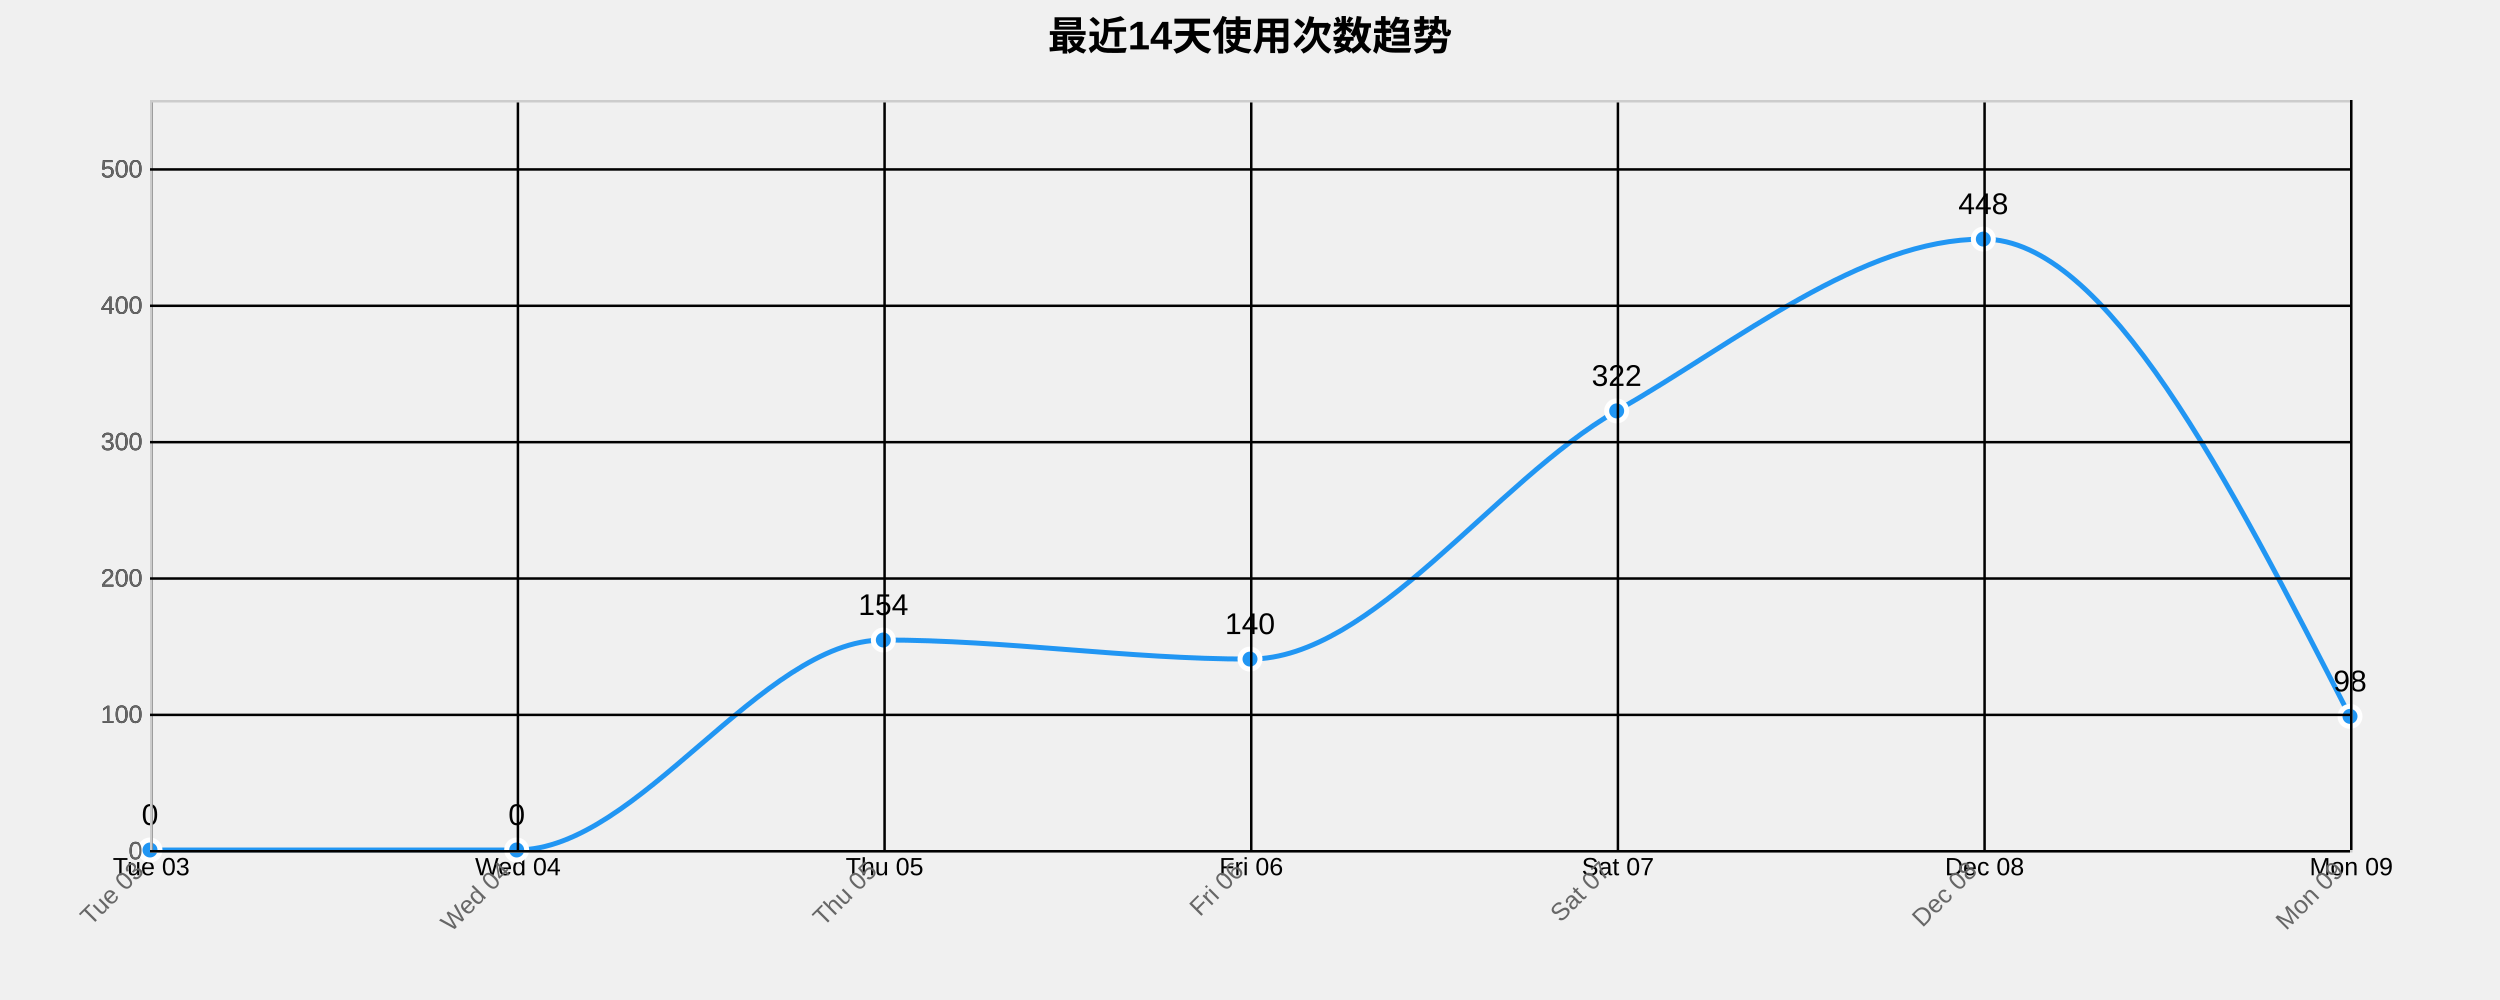
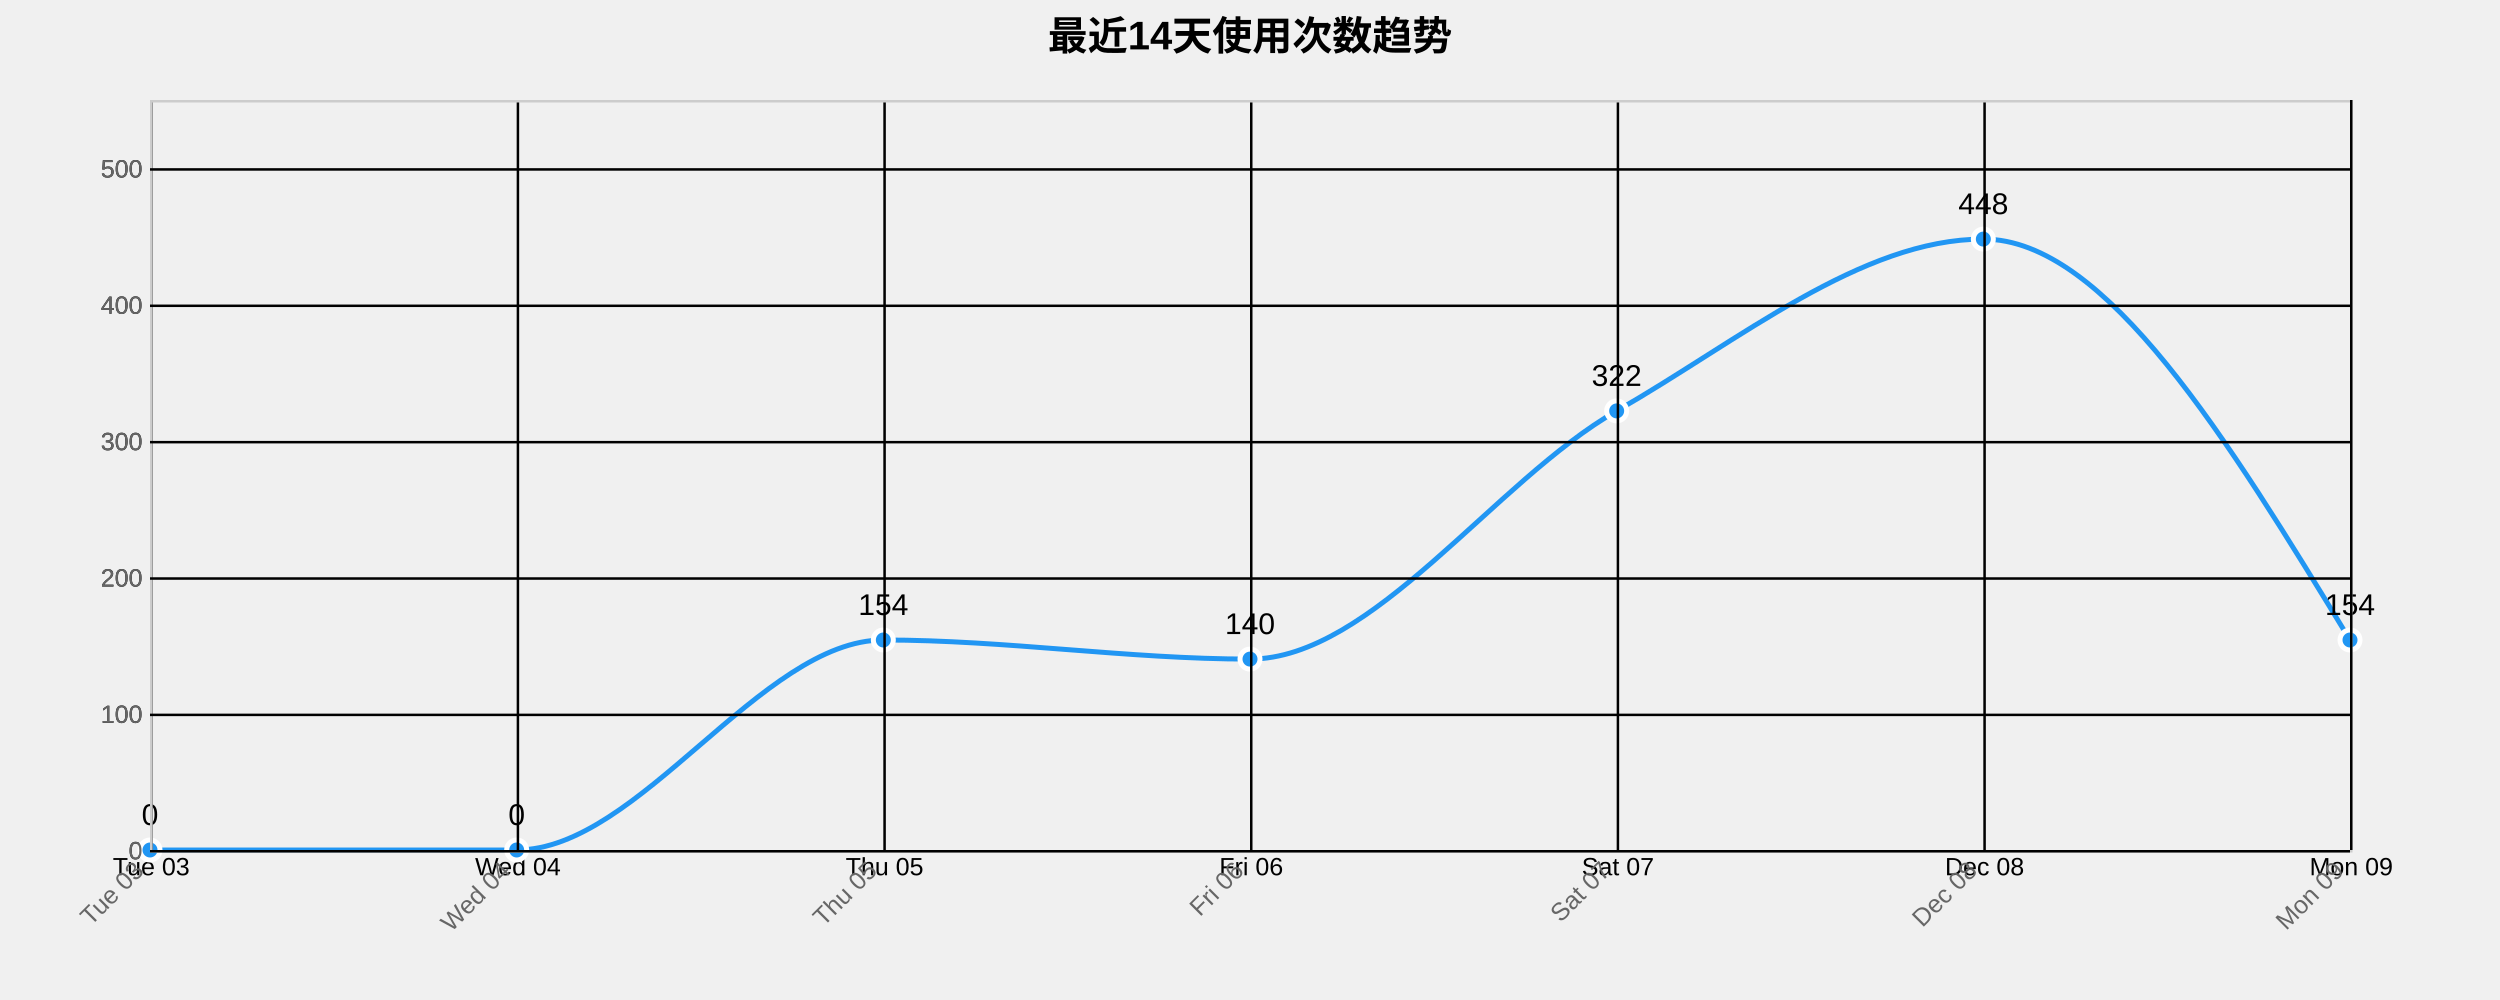
<svg xmlns="http://www.w3.org/2000/svg" width="1000" height="400">
  <g transform="translate(60,40)">
    <text x="440" y="-20" text-anchor="middle" style="font-size: 16px; font-weight: bold;">最近14天使用次数趋势</text>
    <g class="grid" transform="translate(0,300)" fill="none" font-size="10" font-family="sans-serif" text-anchor="middle">
      <path class="domain" stroke="currentColor" d="M0.5,-300V0.5H880.5V-300" />
      <g class="tick" opacity="1" transform="translate(0.5,0)">
        <line stroke="currentColor" y2="-300" />
        <text fill="currentColor" y="3" dy="0.71em">Tue 03</text>
      </g>
      <g class="tick" opacity="1" transform="translate(147.1667,0)">
        <line stroke="currentColor" y2="-300" />
        <text fill="currentColor" y="3" dy="0.71em">Wed 04</text>
      </g>
      <g class="tick" opacity="1" transform="translate(293.8333,0)">
        <line stroke="currentColor" y2="-300" />
        <text fill="currentColor" y="3" dy="0.71em">Thu 05</text>
      </g>
      <g class="tick" opacity="1" transform="translate(440.5,0)">
        <line stroke="currentColor" y2="-300" />
        <text fill="currentColor" y="3" dy="0.71em">Fri 06</text>
      </g>
      <g class="tick" opacity="1" transform="translate(587.1667,0)">
        <line stroke="currentColor" y2="-300" />
        <text fill="currentColor" y="3" dy="0.71em">Sat 07</text>
      </g>
      <g class="tick" opacity="1" transform="translate(733.8333,0)">
        <line stroke="currentColor" y2="-300" />
        <text fill="currentColor" y="3" dy="0.71em">Dec 08</text>
      </g>
      <g class="tick" opacity="1" transform="translate(880.5,0)">
        <line stroke="currentColor" y2="-300" />
        <text fill="currentColor" y="3" dy="0.71em">Mon 09</text>
      </g>
    </g>
    <g class="grid" fill="none" font-size="10" font-family="sans-serif" text-anchor="end">
      <path class="domain" stroke="currentColor" d="M880,300.5H0.5V0.5H880" />
      <g class="tick" opacity="1" transform="translate(0,300.5)">
        <line stroke="currentColor" x2="880" />
        <text fill="currentColor" x="-3" dy="0.32em">0</text>
      </g>
      <g class="tick" opacity="1" transform="translate(0,245.9545)">
        <line stroke="currentColor" x2="880" />
        <text fill="currentColor" x="-3" dy="0.32em">100</text>
      </g>
      <g class="tick" opacity="1" transform="translate(0,191.4091)">
        <line stroke="currentColor" x2="880" />
        <text fill="currentColor" x="-3" dy="0.32em">200</text>
      </g>
      <g class="tick" opacity="1" transform="translate(0,136.8636)">
        <line stroke="currentColor" x2="880" />
        <text fill="currentColor" x="-3" dy="0.32em">300</text>
      </g>
      <g class="tick" opacity="1" transform="translate(0,82.31818)">
        <line stroke="currentColor" x2="880" />
        <text fill="currentColor" x="-3" dy="0.32em">400</text>
      </g>
      <g class="tick" opacity="1" transform="translate(0,27.77273)">
        <line stroke="currentColor" x2="880" />
        <text fill="currentColor" x="-3" dy="0.32em">500</text>
      </g>
    </g>
-     <path class="area" d="M0,300C48.889,300,97.778,300,146.667,300C195.556,300,244.444,216,293.333,216C342.222,216,391.111,223.636,440,223.636C488.889,223.636,537.778,152.364,586.667,124.364C635.556,96.364,684.444,55.636,733.333,55.636C782.222,55.636,831.111,151.091,880,246.545L880,300C831.111,300,782.222,300,733.333,300C684.444,300,635.556,300,586.667,300C537.778,300,488.889,300,440,300C391.111,300,342.222,300,293.333,300C244.444,300,195.556,300,146.667,300C97.778,300,48.889,300,0,300Z" style="fill: url(#area-gradient); opacity: 0.3;" />
-     <path class="line" d="M0,300C48.889,300,97.778,300,146.667,300C195.556,300,244.444,216,293.333,216C342.222,216,391.111,223.636,440,223.636C488.889,223.636,537.778,152.364,586.667,124.364C635.556,96.364,684.444,55.636,733.333,55.636C782.222,55.636,831.111,151.091,880,246.545" style="fill: none; stroke: #2196F3; stroke-width: 2px;" />
+     <path class="area" d="M0,300C48.889,300,97.778,300,146.667,300C195.556,300,244.444,216,293.333,216C342.222,216,391.111,223.636,440,223.636C488.889,223.636,537.778,152.364,586.667,124.364C635.556,96.364,684.444,55.636,733.333,55.636C782.222,55.636,831.111,135.818,880,216L880,300C831.111,300,782.222,300,733.333,300C684.444,300,635.556,300,586.667,300C537.778,300,488.889,300,440,300C391.111,300,342.222,300,293.333,300C244.444,300,195.556,300,146.667,300C97.778,300,48.889,300,0,300Z" style="fill: url(#area-gradient); opacity: 0.3;" />
+     <path class="line" d="M0,300C48.889,300,97.778,300,146.667,300C195.556,300,244.444,216,293.333,216C342.222,216,391.111,223.636,440,223.636C488.889,223.636,537.778,152.364,586.667,124.364C635.556,96.364,684.444,55.636,733.333,55.636C782.222,55.636,831.111,135.818,880,216" style="fill: none; stroke: #2196F3; stroke-width: 2px;" />
    <circle class="dot" cx="0" cy="300" r="4" style="fill: #2196F3; stroke: #fff; stroke-width: 2px;" />
    <circle class="dot" cx="146.667" cy="300" r="4" style="fill: #2196F3; stroke: #fff; stroke-width: 2px;" />
    <circle class="dot" cx="293.333" cy="216" r="4" style="fill: #2196F3; stroke: #fff; stroke-width: 2px;" />
    <circle class="dot" cx="440" cy="223.636" r="4" style="fill: #2196F3; stroke: #fff; stroke-width: 2px;" />
    <circle class="dot" cx="586.667" cy="124.364" r="4" style="fill: #2196F3; stroke: #fff; stroke-width: 2px;" />
    <circle class="dot" cx="733.333" cy="55.636" r="4" style="fill: #2196F3; stroke: #fff; stroke-width: 2px;" />
-     <circle class="dot" cx="880" cy="246.545" r="4" style="fill: #2196F3; stroke: #fff; stroke-width: 2px;" />
+     <circle class="dot" cx="880" cy="216" r="4" style="fill: #2196F3; stroke: #fff; stroke-width: 2px;" />
    <text class="label" x="0" y="290" text-anchor="middle" style="font-size: 12px;">0</text>
    <text class="label" x="146.667" y="290" text-anchor="middle" style="font-size: 12px;">0</text>
    <text class="label" x="293.333" y="206" text-anchor="middle" style="font-size: 12px;">154</text>
    <text class="label" x="440" y="213.636" text-anchor="middle" style="font-size: 12px;">140</text>
    <text class="label" x="586.667" y="114.364" text-anchor="middle" style="font-size: 12px;">322</text>
    <text class="label" x="733.333" y="45.636" text-anchor="middle" style="font-size: 12px;">448</text>
-     <text class="label" x="880" y="236.545" text-anchor="middle" style="font-size: 12px;">98</text>
+     <text class="label" x="880" y="206" text-anchor="middle" style="font-size: 12px;">154</text>
    <g class="x-axis" transform="translate(0,300)" fill="none" font-size="10" font-family="sans-serif" text-anchor="middle">
      <path class="domain" stroke="currentColor" d="M0.5,-300V0.5H880.5V-300" />
      <g class="tick" opacity="1" transform="translate(0.5,0)">
        <line stroke="currentColor" y2="-300" />
        <text fill="currentColor" y="3" dy=".15em" style="text-anchor: end;" dx="-.8em" transform="rotate(-45)">Tue 03</text>
      </g>
      <g class="tick" opacity="1" transform="translate(147.1667,0)">
        <line stroke="currentColor" y2="-300" />
        <text fill="currentColor" y="3" dy=".15em" style="text-anchor: end;" dx="-.8em" transform="rotate(-45)">Wed 04</text>
      </g>
      <g class="tick" opacity="1" transform="translate(293.8333,0)">
        <line stroke="currentColor" y2="-300" />
        <text fill="currentColor" y="3" dy=".15em" style="text-anchor: end;" dx="-.8em" transform="rotate(-45)">Thu 05</text>
      </g>
      <g class="tick" opacity="1" transform="translate(440.5,0)">
        <line stroke="currentColor" y2="-300" />
        <text fill="currentColor" y="3" dy=".15em" style="text-anchor: end;" dx="-.8em" transform="rotate(-45)">Fri 06</text>
      </g>
      <g class="tick" opacity="1" transform="translate(587.1667,0)">
        <line stroke="currentColor" y2="-300" />
        <text fill="currentColor" y="3" dy=".15em" style="text-anchor: end;" dx="-.8em" transform="rotate(-45)">Sat 07</text>
      </g>
      <g class="tick" opacity="1" transform="translate(733.8333,0)">
        <line stroke="currentColor" y2="-300" />
        <text fill="currentColor" y="3" dy=".15em" style="text-anchor: end;" dx="-.8em" transform="rotate(-45)">Dec 08</text>
      </g>
      <g class="tick" opacity="1" transform="translate(880.5,0)">
        <line stroke="currentColor" y2="-300" />
        <text fill="currentColor" y="3" dy=".15em" style="text-anchor: end;" dx="-.8em" transform="rotate(-45)">Mon 09</text>
      </g>
    </g>
    <g class="y-axis" fill="none" font-size="10" font-family="sans-serif" text-anchor="end">
      <path class="domain" stroke="currentColor" d="M880,300.5H0.5V0.5H880" />
      <g class="tick" opacity="1" transform="translate(0,300.5)">
        <line stroke="currentColor" x2="880" />
        <text fill="currentColor" x="-3" dy="0.32em">0</text>
      </g>
      <g class="tick" opacity="1" transform="translate(0,245.9545)">
        <line stroke="currentColor" x2="880" />
        <text fill="currentColor" x="-3" dy="0.32em">100</text>
      </g>
      <g class="tick" opacity="1" transform="translate(0,191.4091)">
        <line stroke="currentColor" x2="880" />
        <text fill="currentColor" x="-3" dy="0.32em">200</text>
      </g>
      <g class="tick" opacity="1" transform="translate(0,136.8636)">
        <line stroke="currentColor" x2="880" />
        <text fill="currentColor" x="-3" dy="0.32em">300</text>
      </g>
      <g class="tick" opacity="1" transform="translate(0,82.31818)">
        <line stroke="currentColor" x2="880" />
        <text fill="currentColor" x="-3" dy="0.32em">400</text>
      </g>
      <g class="tick" opacity="1" transform="translate(0,27.77273)">
        <line stroke="currentColor" x2="880" />
        <text fill="currentColor" x="-3" dy="0.32em">500</text>
      </g>
    </g>
    <style>
    .grid line {
      stroke: #e0e0e0;
      stroke-opacity: 0.7;
      shape-rendering: crispEdges;
    }
    .grid path {
      stroke-width: 0;
    }
    .dot:hover {
      r: 6;
    }
    text {
      font-family: Arial, sans-serif;
    }
    .x-axis path, .y-axis path {
      stroke: #ccc;
    }
    .x-axis text, .y-axis text {
      fill: #666;
    }
  </style>
  </g>
</svg>
